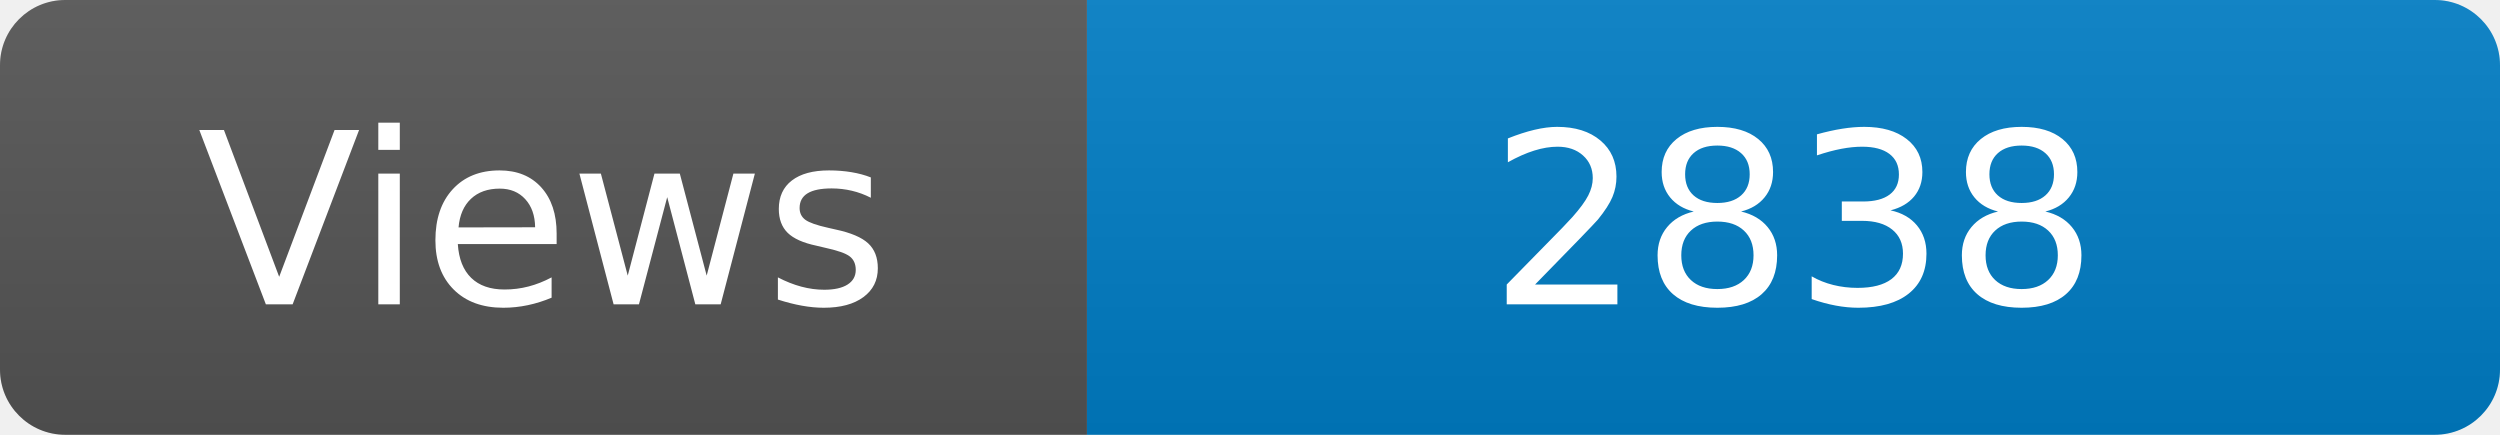
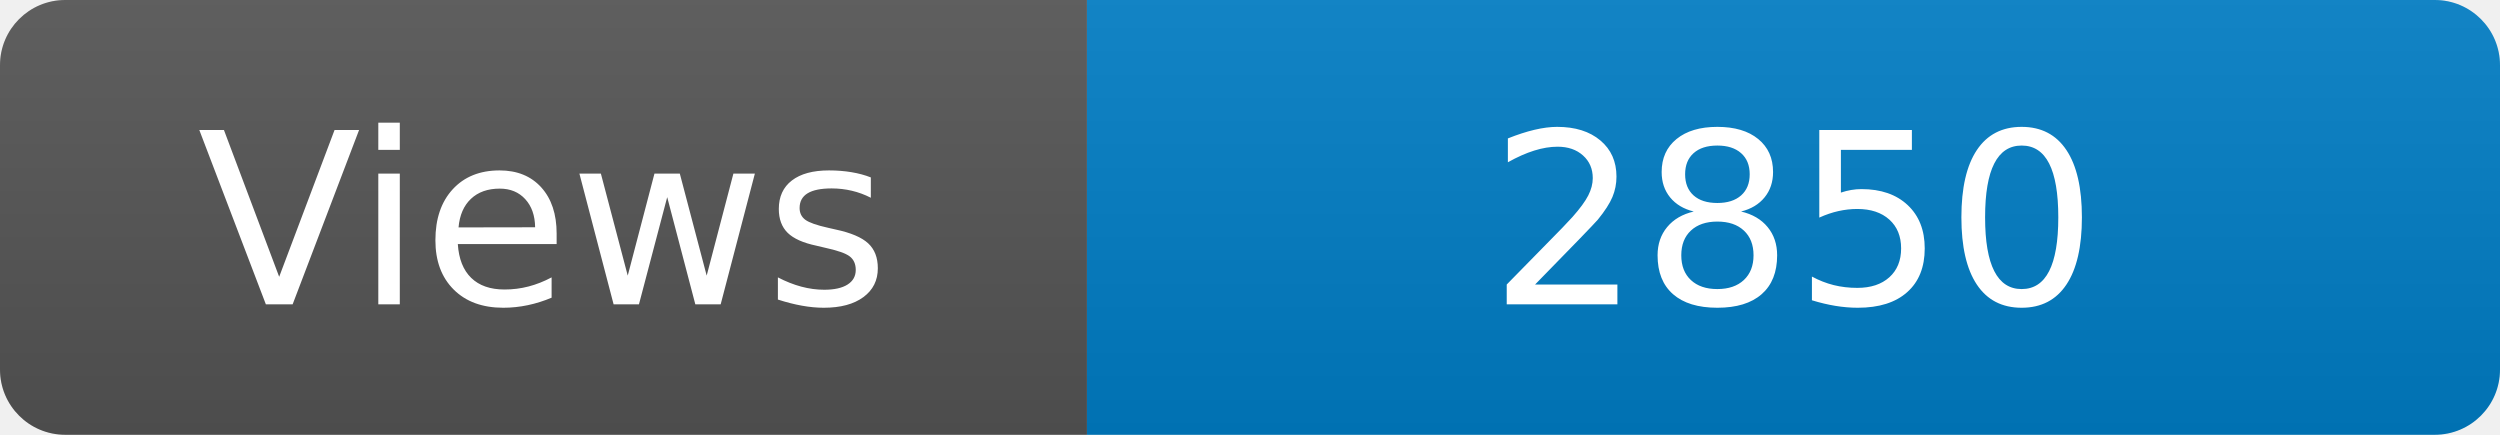
<svg xmlns="http://www.w3.org/2000/svg" width="115" height="20" role="img" aria-label="Maintained?: yes">
  <linearGradient id="s" x2="0" y2="100%">
    <stop offset="0" stop-color="#bbb" stop-opacity=".1" />
    <stop offset="1" stop-opacity=".1" />
  </linearGradient>
  <clipPath id="r">
    <rect width="115" height="20" rx="3" fill="#fff" />
  </clipPath>
  <g clip-path="url(#r)">
    <rect width="50" height="20" fill="#555" />
    <rect x="50" width="160" height="20" fill="#007ec6" />
    <rect width="115" height="20" fill="url(#s)" />
  </g>
  <g fill="#fff" text-anchor="middle" font-family="Verdana,Geneva,DejaVu Sans,sans-serif" font-size="110">
    <text x="250" y="140" transform="scale(.1)" fill="#fff">Views</text>
-     <text x="825" y="140" transform="scale(.1)" fill="#fff">2838</text>
+     <text x="825" y="140" transform="scale(.1)" fill="#fff">2850</text>
  </g>
</svg>
